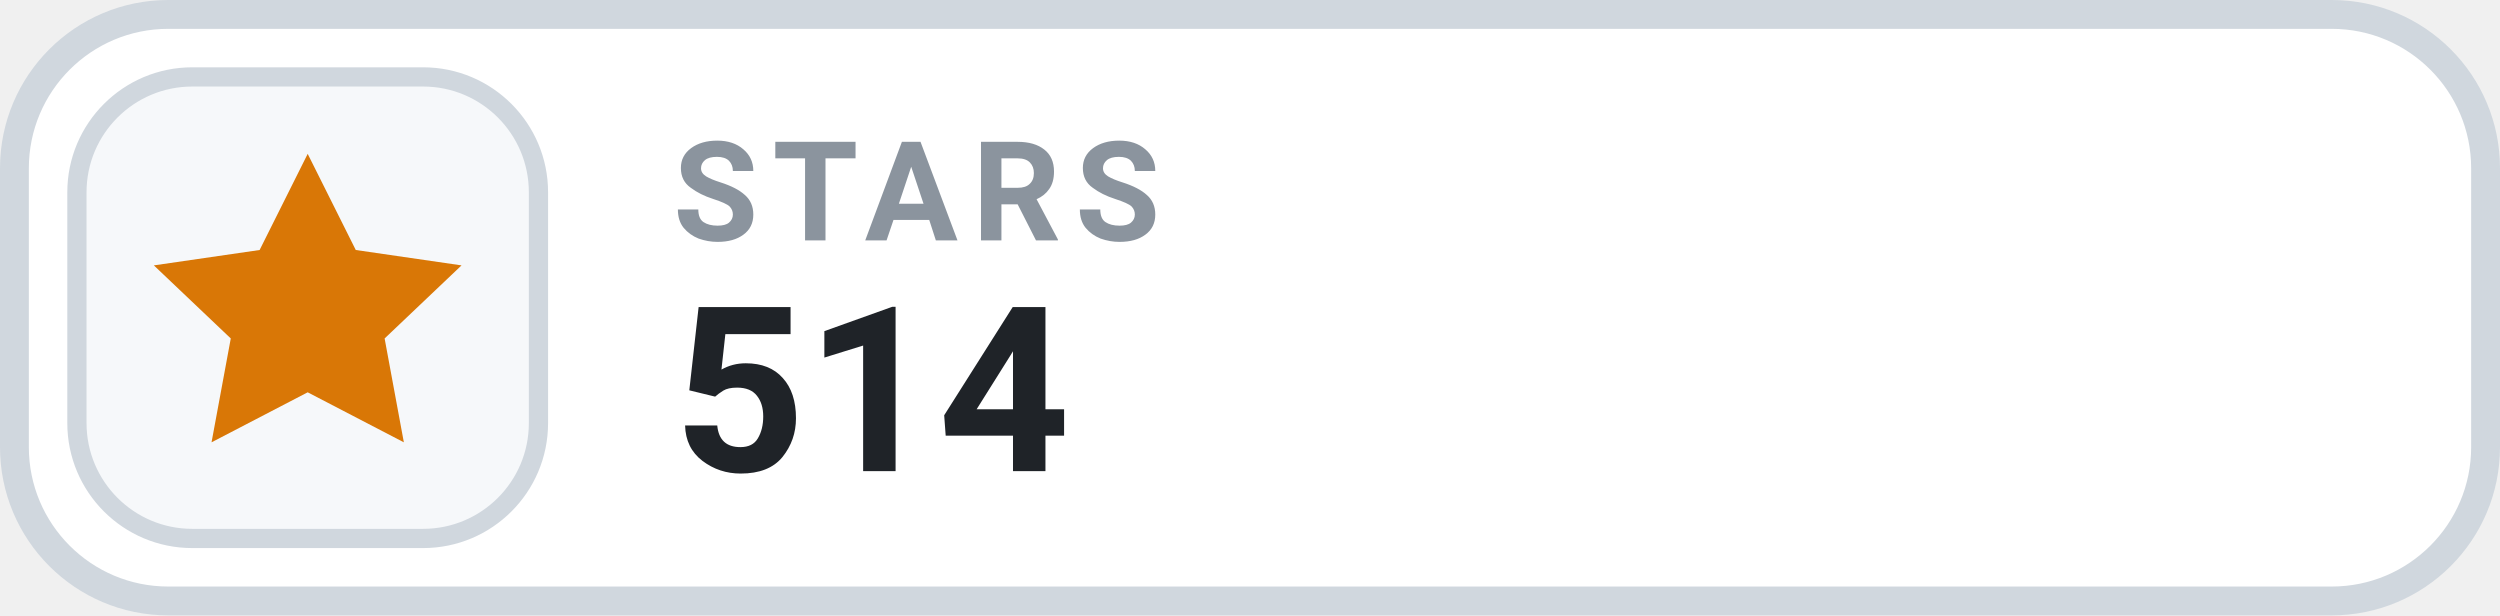
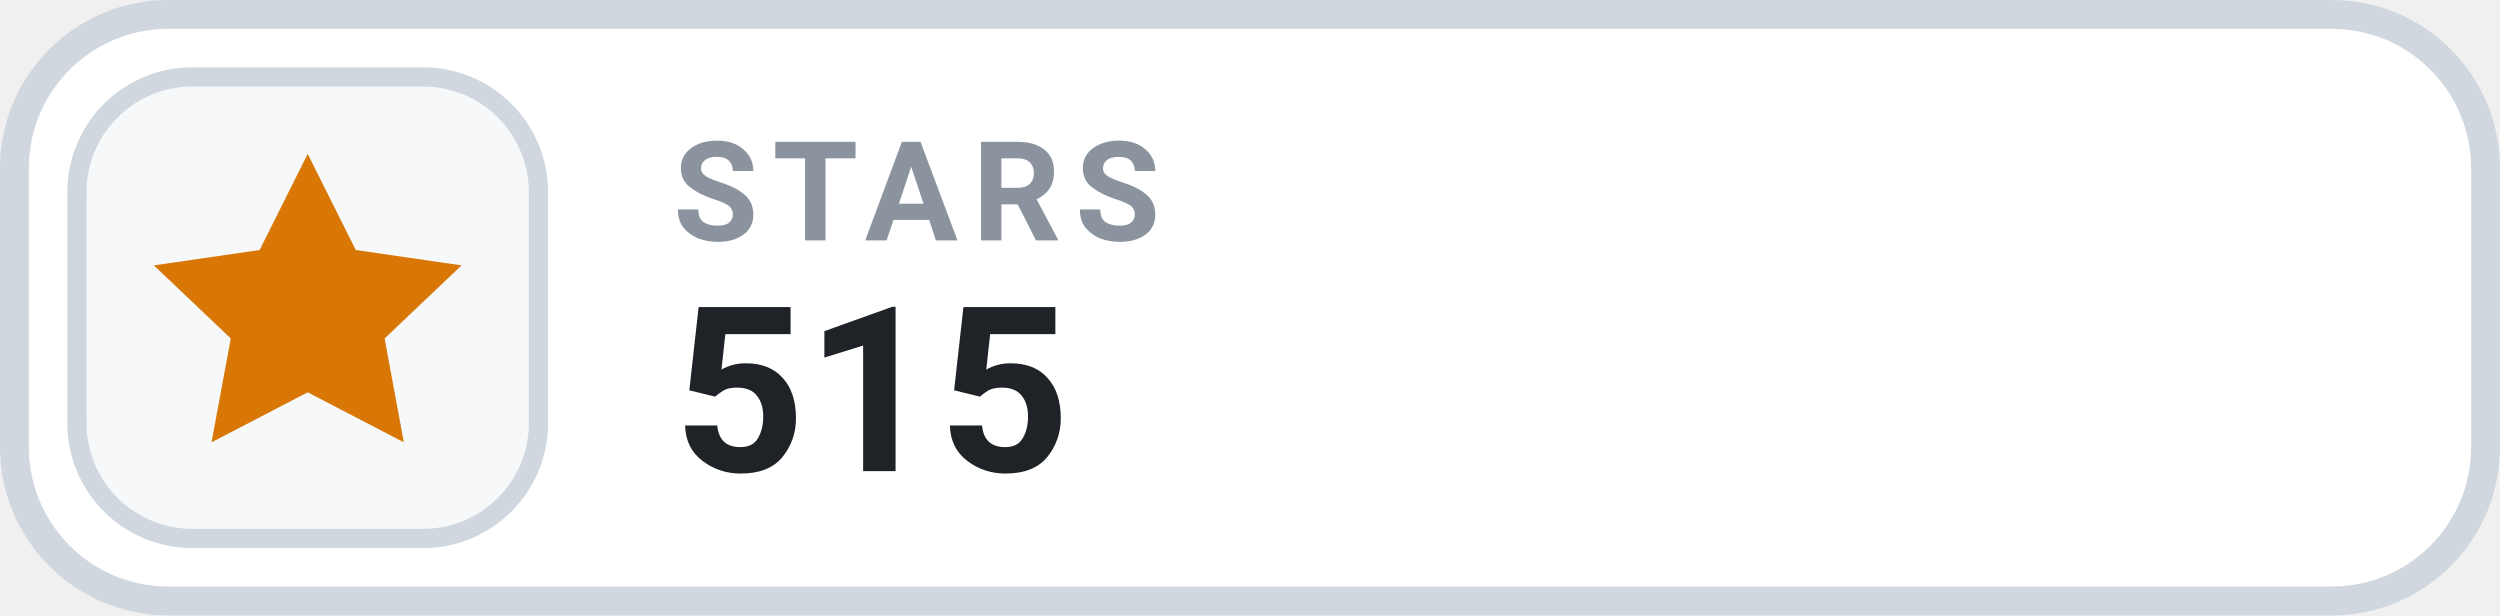
- <svg xmlns="http://www.w3.org/2000/svg" width="130" height="32" viewBox="0 0 130 32" role="img" aria-label="STARS 514">
+ <svg xmlns="http://www.w3.org/2000/svg" width="130" height="32" viewBox="0 0 130 32" role="img" aria-label="STARS 515">
  <rect x=".75" y=".75" width="128.5" height="30.5" rx="8" fill="#FFFFFF" stroke="#D0D7DE" stroke-width="1.5" />
  <rect x="4" y="4" width="24" height="24" rx="6" fill="#F6F8FA" stroke="#D0D7DE" stroke-width="1" />
  <g transform="translate(16 16)" style="color:#D97706;">
    <path d="M0 -8 l2.5 5 5.5 .8 -4 3.8 1 5.4 -5 -2.6 -5 2.6 1 -5.4 -4 -3.8 5.5 -.8 Z" fill="currentColor" />
  </g>
  <text x="35" y="12.5" fill="#8B949E" font-family="-apple-system,BlinkMacSystemFont,'Segoe UI',Roboto,Helvetica,Arial,sans-serif" font-size="7.2" font-weight="700" letter-spacing=".75">STARS</text>
-   <text x="35" y="24.5" fill="#1F2328" font-family="-apple-system,BlinkMacSystemFont,'Segoe UI',Roboto,Helvetica,Arial,sans-serif" font-size="12" font-weight="700">514</text>
+   <text x="35" y="24.5" fill="#1F2328" font-family="-apple-system,BlinkMacSystemFont,'Segoe UI',Roboto,Helvetica,Arial,sans-serif" font-size="12" font-weight="700">515</text>
</svg>
